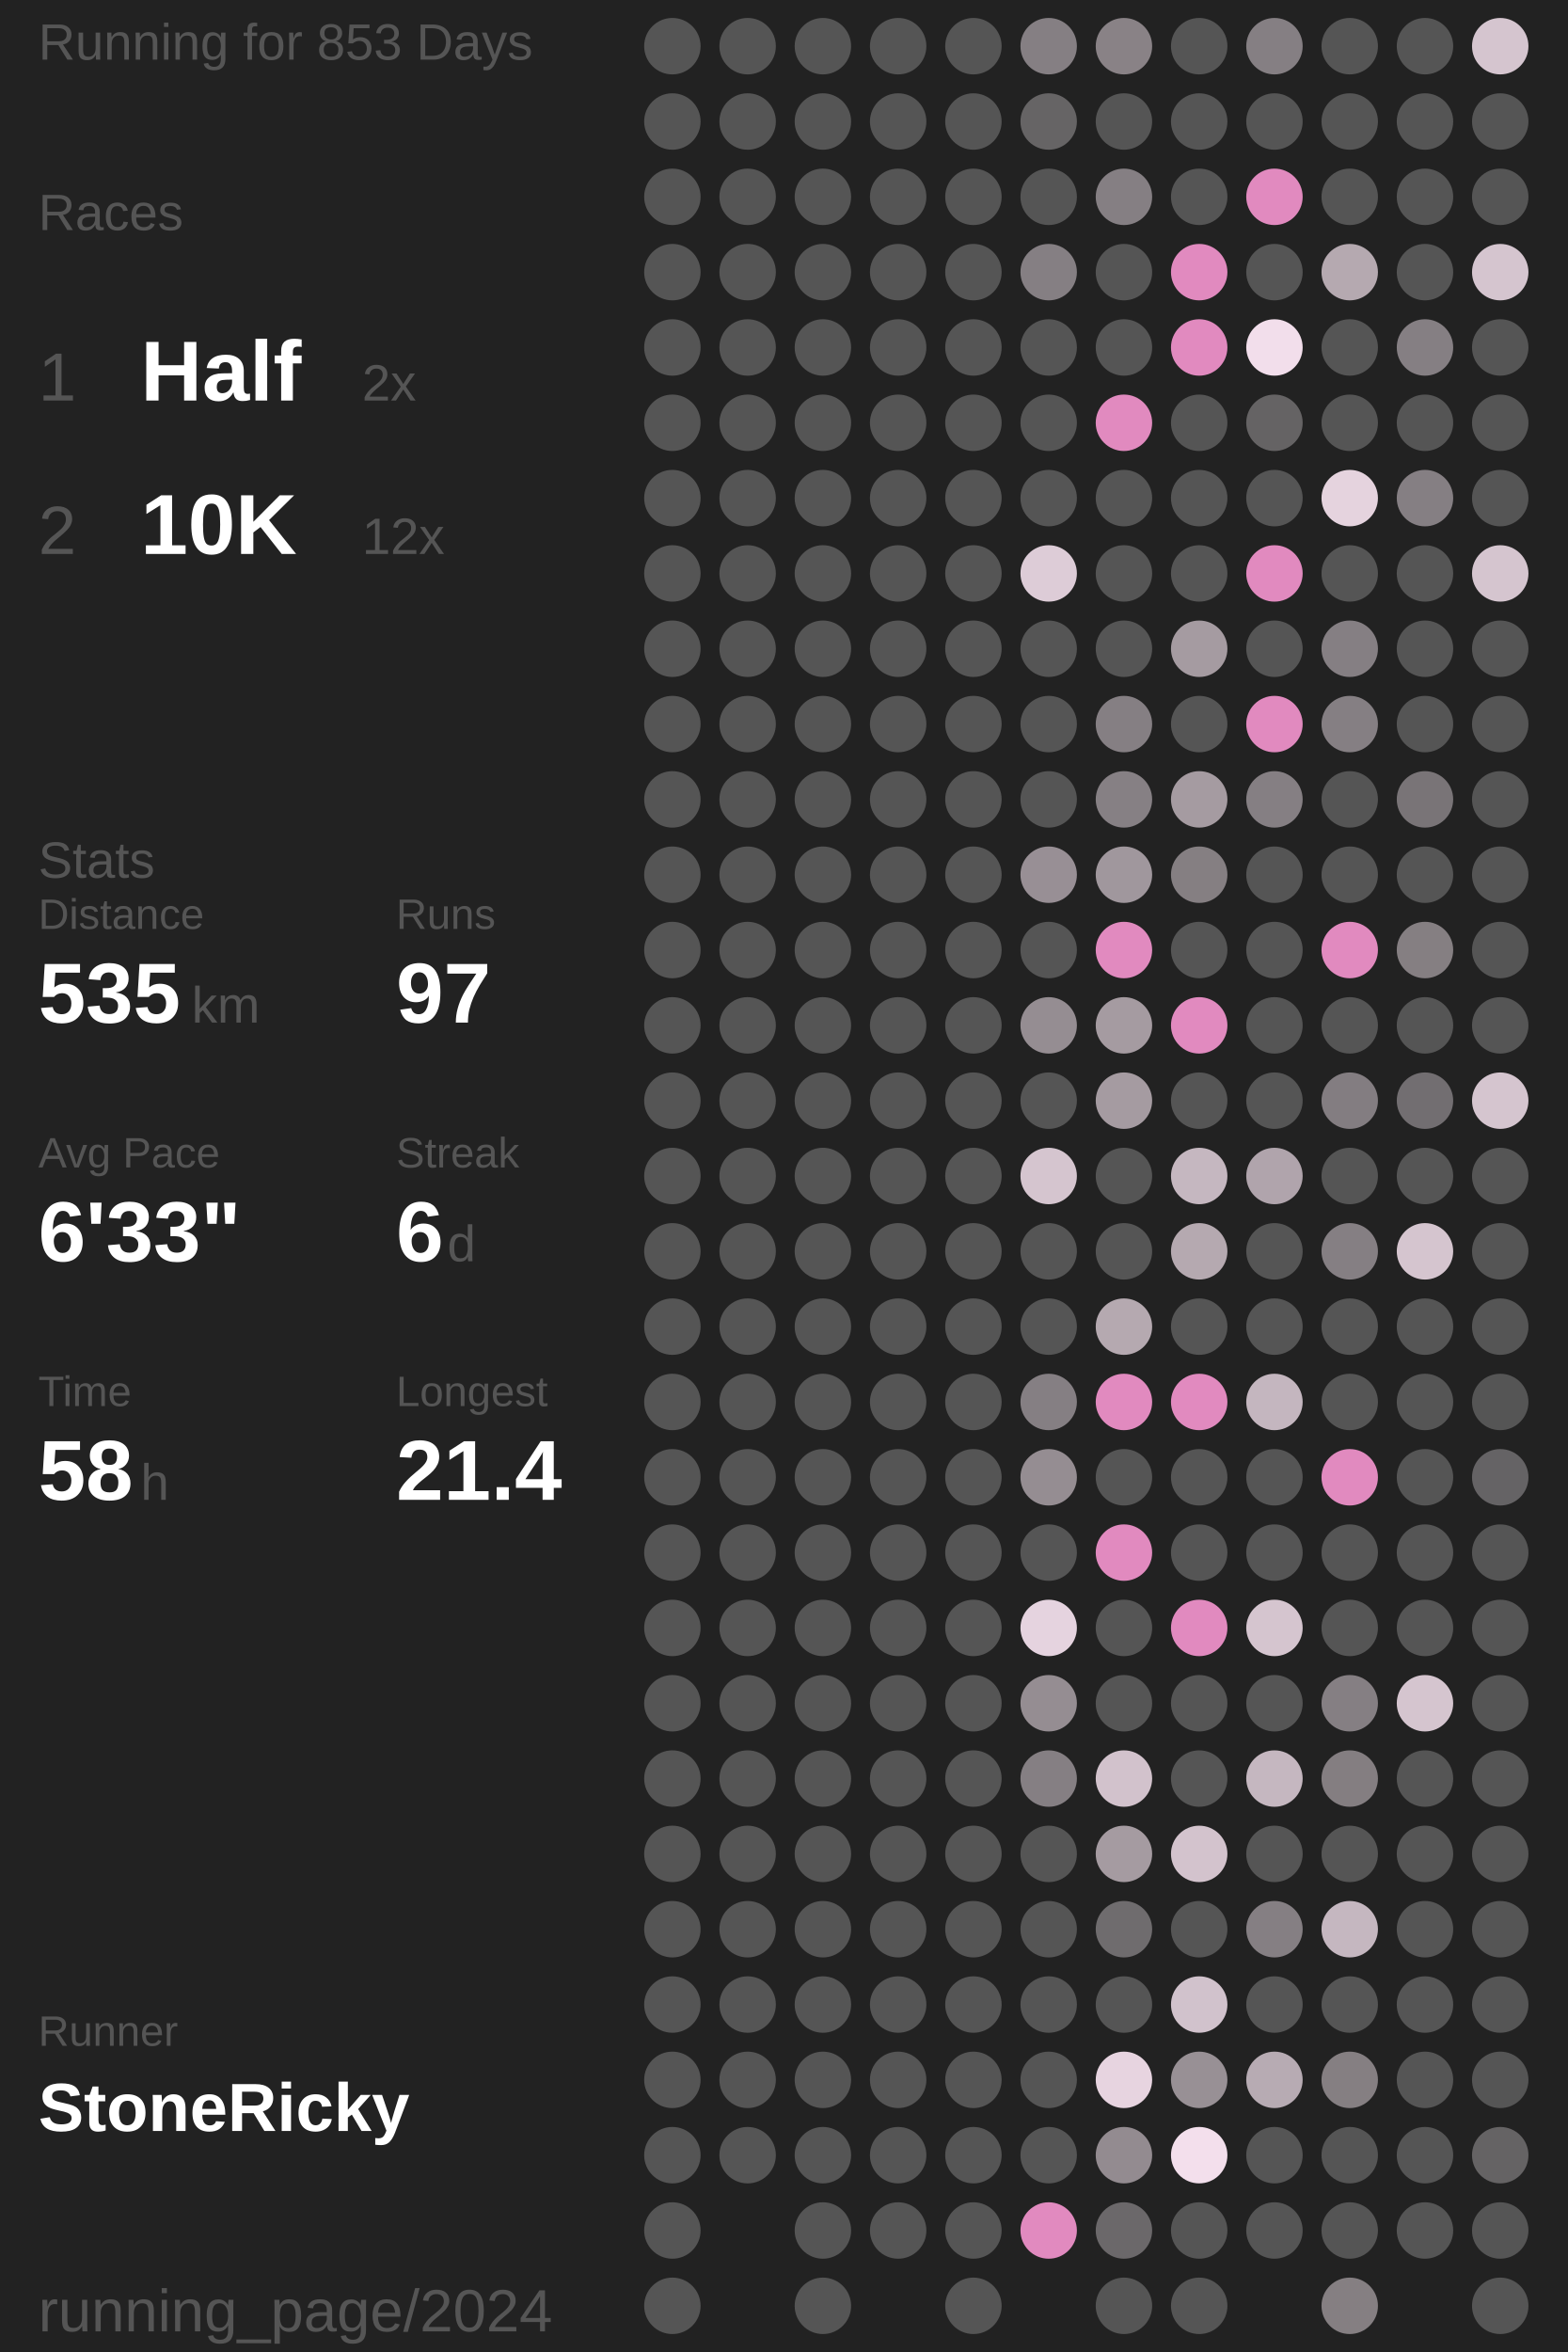
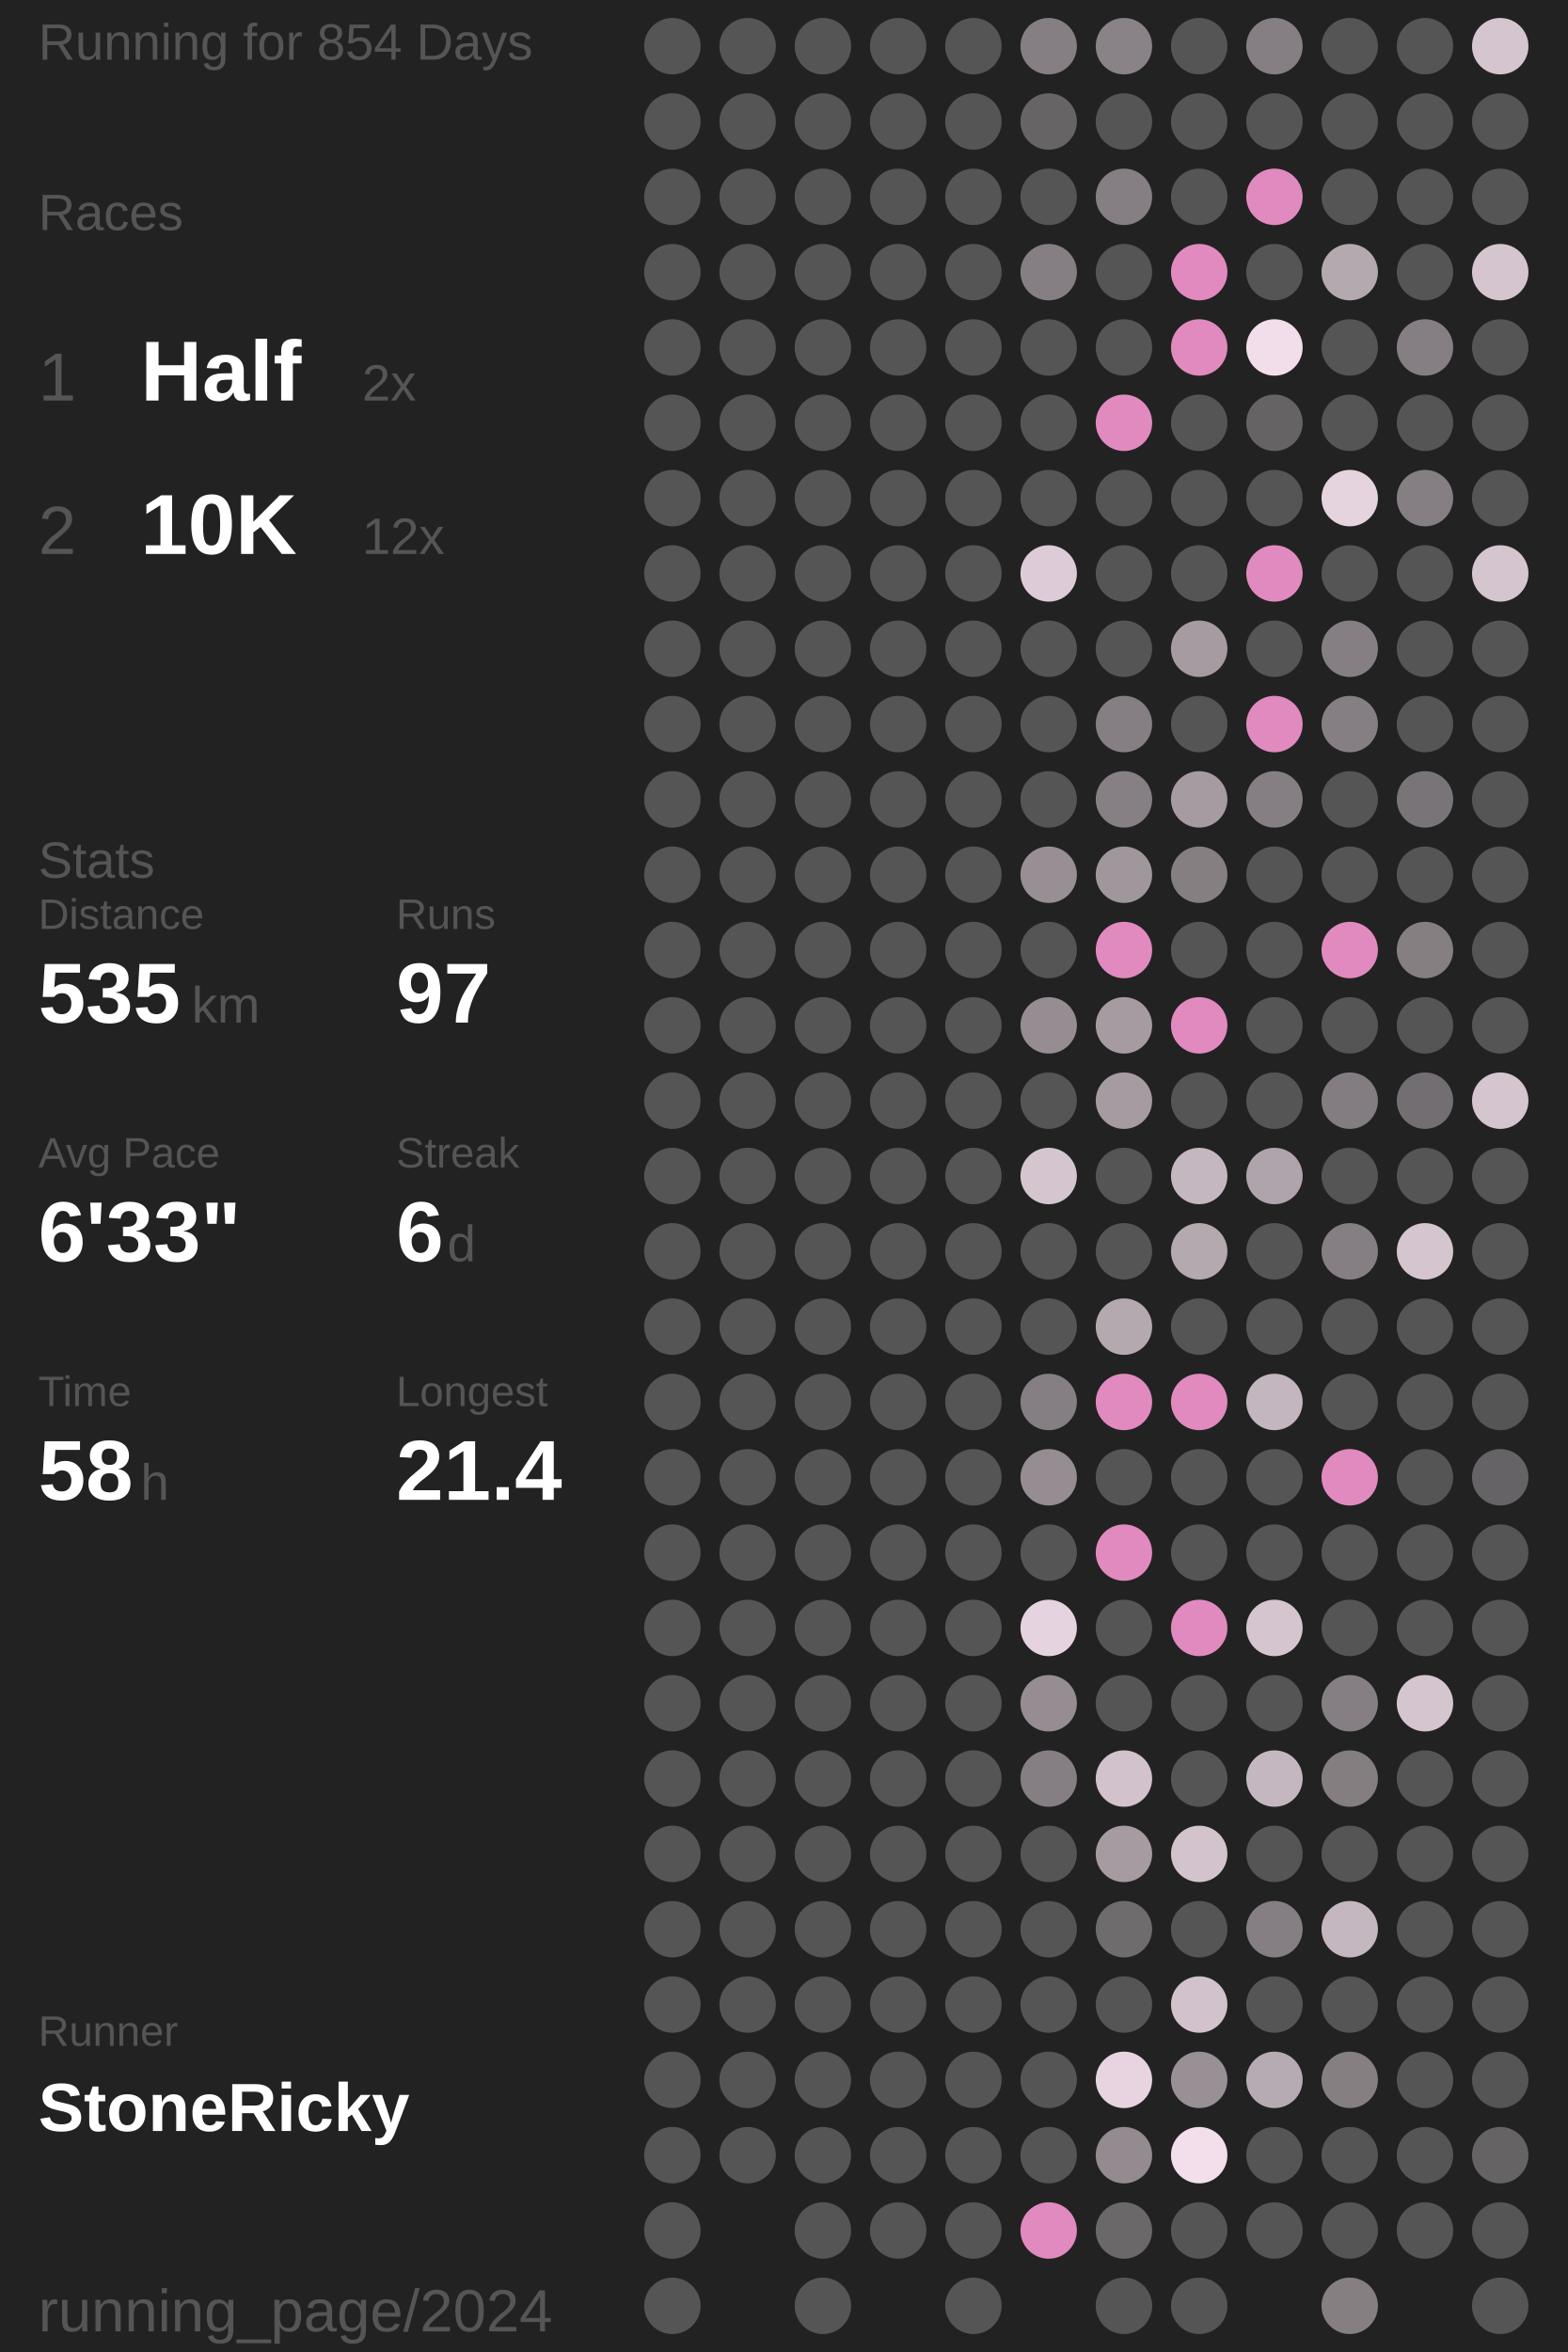
<svg xmlns="http://www.w3.org/2000/svg" baseProfile="full" height="300mm" version="1.1" viewBox="11,12,175,276" width="200mm">
  <defs />
  <rect fill="#222222" height="300" width="200" x="0" y="0" />
-   <text fill="#555555" style="font-size:6px; font-family:Arial;" x="11" y="19">Running for 853 Days</text>
+   <text fill="#555555" style="font-size:6px; font-family:Arial;" x="11" y="19">Running for 854 Days</text>
  <text fill="#555555" style="font-size:6px; font-family:Arial;" x="11" y="39">Races</text>
  <text fill="#555555" style="font-size:8px; font-family:Arial;" x="11" y="59">1</text>
  <text fill="#FFFFFF" style="font-size:10px; font-family:Arial; font-weight:bold;" x="23" y="59">Half</text>
  <text fill="#555555" style="font-size:6px; font-family:Arial;" x="49" y="59">2x</text>
  <text fill="#555555" style="font-size:8px; font-family:Arial;" x="11" y="77">2</text>
  <text fill="#FFFFFF" style="font-size:10px; font-family:Arial; font-weight:bold;" x="23" y="77">10K</text>
  <text fill="#555555" style="font-size:6px; font-family:Arial;" x="49" y="77">12x</text>
  <text fill="#555555" style="font-size:6px; font-family:Arial;" x="11" y="115">Stats</text>
  <text fill="#555555" style="font-size:5px; font-family:Arial;" x="11" y="121">Distance</text>
  <text fill="#FFFFFF" style="font-size:10px; font-family:Arial; font-weight:bold;" x="11" y="132">535</text>
  <text fill="#555555" style="font-size:6px; font-family:Arial;" x="29" y="132">km</text>
  <text fill="#555555" style="font-size:5px; font-family:Arial;" x="53" y="121">Runs</text>
  <text fill="#FFFFFF" style="font-size:10px; font-family:Arial; font-weight:bold;" x="53" y="132">97</text>
  <text fill="#555555" style="font-size:5px; font-family:Arial;" x="11" y="149">Avg Pace</text>
  <text fill="#FFFFFF" style="font-size:10px; font-family:Arial; font-weight:bold;" x="11" y="160">6'33"</text>
  <text fill="#555555" style="font-size:5px; font-family:Arial;" x="53" y="149">Streak</text>
  <text fill="#FFFFFF" style="font-size:10px; font-family:Arial; font-weight:bold;" x="53" y="160">6</text>
  <text fill="#555555" style="font-size:6px; font-family:Arial;" x="59" y="160">d</text>
  <text fill="#555555" style="font-size:5px; font-family:Arial;" x="11" y="177">Time</text>
  <text fill="#FFFFFF" style="font-size:10px; font-family:Arial; font-weight:bold;" x="11" y="188">58</text>
  <text fill="#555555" style="font-size:6px; font-family:Arial;" x="23" y="188">h</text>
  <text fill="#555555" style="font-size:5px; font-family:Arial;" x="53" y="177">Longest</text>
  <text fill="#FFFFFF" style="font-size:10px; font-family:Arial; font-weight:bold;" x="53" y="188">21.4</text>
  <text fill="#555555" style="font-size:5px; font-family:Arial;" x="11" y="252.065">Runner</text>
  <text fill="#FFFFFF" style="font-size:8px; font-family:Arial; font-weight:bold;" x="11" y="262.065">StoneRicky</text>
  <text fill="#555555" style="font-size:7px; font-family:Arial;" x="11" y="285.581">running_page/2024</text>
  <circle cx="85.417" cy="17.419" fill="#555555" r="3.312" />
  <circle cx="85.417" cy="26.258" fill="#555555" r="3.312" />
  <circle cx="85.417" cy="35.097" fill="#555555" r="3.312" />
  <circle cx="85.417" cy="43.935" fill="#555555" r="3.312" />
  <circle cx="85.417" cy="52.774" fill="#555555" r="3.312" />
  <circle cx="85.417" cy="61.613" fill="#555555" r="3.312" />
  <circle cx="85.417" cy="70.452" fill="#555555" r="3.312" />
  <circle cx="85.417" cy="79.29" fill="#555555" r="3.312" />
  <circle cx="85.417" cy="88.129" fill="#555555" r="3.312" />
  <circle cx="85.417" cy="96.968" fill="#555555" r="3.312" />
  <circle cx="85.417" cy="105.806" fill="#555555" r="3.312" />
  <circle cx="85.417" cy="114.645" fill="#555555" r="3.312" />
  <circle cx="85.417" cy="123.484" fill="#555555" r="3.312" />
  <circle cx="85.417" cy="132.323" fill="#555555" r="3.312" />
  <circle cx="85.417" cy="141.161" fill="#555555" r="3.312" />
  <circle cx="85.417" cy="150" fill="#555555" r="3.312" />
  <circle cx="85.417" cy="158.839" fill="#555555" r="3.312" />
  <circle cx="85.417" cy="167.677" fill="#555555" r="3.312" />
  <circle cx="85.417" cy="176.516" fill="#555555" r="3.312" />
  <circle cx="85.417" cy="185.355" fill="#555555" r="3.312" />
  <circle cx="85.417" cy="194.194" fill="#555555" r="3.312" />
  <circle cx="85.417" cy="203.032" fill="#555555" r="3.312" />
  <circle cx="85.417" cy="211.871" fill="#555555" r="3.312" />
  <circle cx="85.417" cy="220.71" fill="#555555" r="3.312" />
  <circle cx="85.417" cy="229.548" fill="#555555" r="3.312" />
  <circle cx="85.417" cy="238.387" fill="#555555" r="3.312" />
  <circle cx="85.417" cy="247.226" fill="#555555" r="3.312" />
  <circle cx="85.417" cy="256.065" fill="#555555" r="3.312" />
  <circle cx="85.417" cy="264.903" fill="#555555" r="3.312" />
  <circle cx="85.417" cy="273.742" fill="#555555" r="3.312" />
  <circle cx="85.417" cy="282.581" fill="#555555" r="3.312" />
  <circle cx="94.25" cy="17.419" fill="#555555" r="3.312" />
  <circle cx="94.25" cy="26.258" fill="#555555" r="3.312" />
  <circle cx="94.25" cy="35.097" fill="#555555" r="3.312" />
  <circle cx="94.25" cy="43.935" fill="#555555" r="3.312" />
  <circle cx="94.25" cy="52.774" fill="#555555" r="3.312" />
  <circle cx="94.25" cy="61.613" fill="#555555" r="3.312" />
  <circle cx="94.25" cy="70.452" fill="#555555" r="3.312" />
  <circle cx="94.25" cy="79.29" fill="#555555" r="3.312" />
  <circle cx="94.25" cy="88.129" fill="#555555" r="3.312" />
  <circle cx="94.25" cy="96.968" fill="#555555" r="3.312" />
  <circle cx="94.25" cy="105.806" fill="#555555" r="3.312" />
  <circle cx="94.25" cy="114.645" fill="#555555" r="3.312" />
  <circle cx="94.25" cy="123.484" fill="#555555" r="3.312" />
  <circle cx="94.25" cy="132.323" fill="#555555" r="3.312" />
  <circle cx="94.25" cy="141.161" fill="#555555" r="3.312" />
  <circle cx="94.25" cy="150" fill="#555555" r="3.312" />
  <circle cx="94.25" cy="158.839" fill="#555555" r="3.312" />
  <circle cx="94.25" cy="167.677" fill="#555555" r="3.312" />
  <circle cx="94.25" cy="176.516" fill="#555555" r="3.312" />
  <circle cx="94.25" cy="185.355" fill="#555555" r="3.312" />
  <circle cx="94.25" cy="194.194" fill="#555555" r="3.312" />
  <circle cx="94.25" cy="203.032" fill="#555555" r="3.312" />
  <circle cx="94.25" cy="211.871" fill="#555555" r="3.312" />
  <circle cx="94.25" cy="220.71" fill="#555555" r="3.312" />
  <circle cx="94.25" cy="229.548" fill="#555555" r="3.312" />
  <circle cx="94.25" cy="238.387" fill="#555555" r="3.312" />
  <circle cx="94.25" cy="247.226" fill="#555555" r="3.312" />
  <circle cx="94.25" cy="256.065" fill="#555555" r="3.312" />
  <circle cx="94.25" cy="264.903" fill="#555555" r="3.312" />
  <circle cx="103.083" cy="17.419" fill="#555555" r="3.312" />
  <circle cx="103.083" cy="26.258" fill="#555555" r="3.312" />
  <circle cx="103.083" cy="35.097" fill="#555555" r="3.312" />
  <circle cx="103.083" cy="43.935" fill="#555555" r="3.312" />
  <circle cx="103.083" cy="52.774" fill="#555555" r="3.312" />
  <circle cx="103.083" cy="61.613" fill="#555555" r="3.312" />
  <circle cx="103.083" cy="70.452" fill="#555555" r="3.312" />
  <circle cx="103.083" cy="79.29" fill="#555555" r="3.312" />
  <circle cx="103.083" cy="88.129" fill="#555555" r="3.312" />
  <circle cx="103.083" cy="96.968" fill="#555555" r="3.312" />
  <circle cx="103.083" cy="105.806" fill="#555555" r="3.312" />
  <circle cx="103.083" cy="114.645" fill="#555555" r="3.312" />
  <circle cx="103.083" cy="123.484" fill="#555555" r="3.312" />
  <circle cx="103.083" cy="132.323" fill="#555555" r="3.312" />
  <circle cx="103.083" cy="141.161" fill="#555555" r="3.312" />
  <circle cx="103.083" cy="150" fill="#555555" r="3.312" />
  <circle cx="103.083" cy="158.839" fill="#555555" r="3.312" />
  <circle cx="103.083" cy="167.677" fill="#555555" r="3.312" />
  <circle cx="103.083" cy="176.516" fill="#555555" r="3.312" />
  <circle cx="103.083" cy="185.355" fill="#555555" r="3.312" />
  <circle cx="103.083" cy="194.194" fill="#555555" r="3.312" />
  <circle cx="103.083" cy="203.032" fill="#555555" r="3.312" />
  <circle cx="103.083" cy="211.871" fill="#555555" r="3.312" />
  <circle cx="103.083" cy="220.71" fill="#555555" r="3.312" />
  <circle cx="103.083" cy="229.548" fill="#555555" r="3.312" />
  <circle cx="103.083" cy="238.387" fill="#555555" r="3.312" />
  <circle cx="103.083" cy="247.226" fill="#555555" r="3.312" />
  <circle cx="103.083" cy="256.065" fill="#555555" r="3.312" />
  <circle cx="103.083" cy="264.903" fill="#555555" r="3.312" />
  <circle cx="103.083" cy="273.742" fill="#555555" r="3.312" />
  <circle cx="103.083" cy="282.581" fill="#555555" r="3.312" />
  <circle cx="111.917" cy="17.419" fill="#555555" r="3.312" />
  <circle cx="111.917" cy="26.258" fill="#555555" r="3.312" />
  <circle cx="111.917" cy="35.097" fill="#555555" r="3.312" />
  <circle cx="111.917" cy="43.935" fill="#555555" r="3.312" />
  <circle cx="111.917" cy="52.774" fill="#555555" r="3.312" />
  <circle cx="111.917" cy="61.613" fill="#555555" r="3.312" />
  <circle cx="111.917" cy="70.452" fill="#555555" r="3.312" />
  <circle cx="111.917" cy="79.29" fill="#555555" r="3.312" />
  <circle cx="111.917" cy="88.129" fill="#555555" r="3.312" />
  <circle cx="111.917" cy="96.968" fill="#555555" r="3.312" />
  <circle cx="111.917" cy="105.806" fill="#555555" r="3.312" />
  <circle cx="111.917" cy="114.645" fill="#555555" r="3.312" />
  <circle cx="111.917" cy="123.484" fill="#555555" r="3.312" />
  <circle cx="111.917" cy="132.323" fill="#555555" r="3.312" />
  <circle cx="111.917" cy="141.161" fill="#555555" r="3.312" />
  <circle cx="111.917" cy="150" fill="#555555" r="3.312" />
  <circle cx="111.917" cy="158.839" fill="#555555" r="3.312" />
  <circle cx="111.917" cy="167.677" fill="#555555" r="3.312" />
  <circle cx="111.917" cy="176.516" fill="#555555" r="3.312" />
  <circle cx="111.917" cy="185.355" fill="#555555" r="3.312" />
  <circle cx="111.917" cy="194.194" fill="#555555" r="3.312" />
  <circle cx="111.917" cy="203.032" fill="#555555" r="3.312" />
  <circle cx="111.917" cy="211.871" fill="#555555" r="3.312" />
  <circle cx="111.917" cy="220.71" fill="#555555" r="3.312" />
  <circle cx="111.917" cy="229.548" fill="#555555" r="3.312" />
  <circle cx="111.917" cy="238.387" fill="#555555" r="3.312" />
  <circle cx="111.917" cy="247.226" fill="#555555" r="3.312" />
  <circle cx="111.917" cy="256.065" fill="#555555" r="3.312" />
  <circle cx="111.917" cy="264.903" fill="#555555" r="3.312" />
  <circle cx="111.917" cy="273.742" fill="#555555" r="3.312" />
  <circle cx="120.75" cy="17.419" fill="#555555" r="3.312" />
  <circle cx="120.75" cy="26.258" fill="#555555" r="3.312" />
  <circle cx="120.75" cy="35.097" fill="#555555" r="3.312" />
  <circle cx="120.75" cy="43.935" fill="#555555" r="3.312" />
  <circle cx="120.75" cy="52.774" fill="#555555" r="3.312" />
  <circle cx="120.75" cy="61.613" fill="#555555" r="3.312" />
  <circle cx="120.75" cy="70.452" fill="#555555" r="3.312" />
  <circle cx="120.75" cy="79.29" fill="#555555" r="3.312" />
  <circle cx="120.75" cy="88.129" fill="#555555" r="3.312" />
  <circle cx="120.75" cy="96.968" fill="#555555" r="3.312" />
  <circle cx="120.75" cy="105.806" fill="#555555" r="3.312" />
  <circle cx="120.75" cy="114.645" fill="#555555" r="3.312" />
  <circle cx="120.75" cy="123.484" fill="#555555" r="3.312" />
  <circle cx="120.75" cy="132.323" fill="#555555" r="3.312" />
  <circle cx="120.75" cy="141.161" fill="#555555" r="3.312" />
  <circle cx="120.75" cy="150" fill="#555555" r="3.312" />
  <circle cx="120.75" cy="158.839" fill="#555555" r="3.312" />
  <circle cx="120.75" cy="167.677" fill="#555555" r="3.312" />
  <circle cx="120.75" cy="176.516" fill="#555555" r="3.312" />
  <circle cx="120.75" cy="185.355" fill="#555555" r="3.312" />
  <circle cx="120.75" cy="194.194" fill="#555555" r="3.312" />
  <circle cx="120.75" cy="203.032" fill="#555555" r="3.312" />
  <circle cx="120.75" cy="211.871" fill="#555555" r="3.312" />
  <circle cx="120.75" cy="220.71" fill="#555555" r="3.312" />
  <circle cx="120.75" cy="229.548" fill="#555555" r="3.312" />
  <circle cx="120.75" cy="238.387" fill="#555555" r="3.312" />
  <circle cx="120.75" cy="247.226" fill="#555555" r="3.312" />
  <circle cx="120.75" cy="256.065" fill="#555555" r="3.312" />
  <circle cx="120.75" cy="264.903" fill="#555555" r="3.312" />
  <circle cx="120.75" cy="273.742" fill="#555555" r="3.312" />
  <circle cx="120.75" cy="282.581" fill="#555555" r="3.312" />
  <circle cx="129.583" cy="17.419" fill="#857f83" r="3.312" />
  <circle cx="129.583" cy="26.258" fill="#666465" r="3.312" />
  <circle cx="129.583" cy="35.097" fill="#555555" r="3.312" />
  <circle cx="129.583" cy="43.935" fill="#857f83" r="3.312" />
  <circle cx="129.583" cy="52.774" fill="#555555" r="3.312" />
  <circle cx="129.583" cy="61.613" fill="#555555" r="3.312" />
  <circle cx="129.583" cy="70.452" fill="#555555" r="3.312" />
  <circle cx="129.583" cy="79.29" fill="#ddccd7" r="3.312" />
  <circle cx="129.583" cy="88.129" fill="#555555" r="3.312" />
  <circle cx="129.583" cy="96.968" fill="#555555" r="3.312" />
  <circle cx="129.583" cy="105.806" fill="#555555" r="3.312" />
  <circle cx="129.583" cy="114.645" fill="#988f95" r="3.312" />
  <circle cx="129.583" cy="123.484" fill="#555555" r="3.312" />
  <circle cx="129.583" cy="132.323" fill="#958d92" r="3.312" />
  <circle cx="129.583" cy="141.161" fill="#555555" r="3.312" />
  <circle cx="129.583" cy="150" fill="#d5c5cf" r="3.312" />
  <circle cx="129.583" cy="158.839" fill="#555555" r="3.312" />
  <circle cx="129.583" cy="167.677" fill="#555555" r="3.312" />
  <circle cx="129.583" cy="176.516" fill="#857f83" r="3.312" />
  <circle cx="129.583" cy="185.355" fill="#958d92" r="3.312" />
  <circle cx="129.583" cy="194.194" fill="#555555" r="3.312" />
  <circle cx="129.583" cy="203.032" fill="#e5d3df" r="3.312" />
  <circle cx="129.583" cy="211.871" fill="#958d92" r="3.312" />
  <circle cx="129.583" cy="220.71" fill="#857f83" r="3.312" />
  <circle cx="129.583" cy="229.548" fill="#555555" r="3.312" />
  <circle cx="129.583" cy="238.387" fill="#555555" r="3.312" />
  <circle cx="129.583" cy="247.226" fill="#555555" r="3.312" />
  <circle cx="129.583" cy="256.065" fill="#555555" r="3.312" />
  <circle cx="129.583" cy="264.903" fill="#555555" r="3.312" />
  <circle cx="129.583" cy="273.742" fill="#E18ABF" r="3.312" />
  <circle cx="138.417" cy="17.419" fill="#898286" r="3.312" />
  <circle cx="138.417" cy="26.258" fill="#555555" r="3.312" />
  <circle cx="138.417" cy="35.097" fill="#857f83" r="3.312" />
  <circle cx="138.417" cy="43.935" fill="#555555" r="3.312" />
  <circle cx="138.417" cy="52.774" fill="#555555" r="3.312" />
  <circle cx="138.417" cy="61.613" fill="#E18ABF" r="3.312" />
  <circle cx="138.417" cy="70.452" fill="#555555" r="3.312" />
  <circle cx="138.417" cy="79.29" fill="#555555" r="3.312" />
  <circle cx="138.417" cy="88.129" fill="#555555" r="3.312" />
  <circle cx="138.417" cy="96.968" fill="#857f83" r="3.312" />
  <circle cx="138.417" cy="105.806" fill="#868084" r="3.312" />
  <circle cx="138.417" cy="114.645" fill="#a0979d" r="3.312" />
  <circle cx="138.417" cy="123.484" fill="#E18ABF" r="3.312" />
  <circle cx="138.417" cy="132.323" fill="#a59ba1" r="3.312" />
  <circle cx="138.417" cy="141.161" fill="#a59ba1" r="3.312" />
  <circle cx="138.417" cy="150" fill="#555555" r="3.312" />
  <circle cx="138.417" cy="158.839" fill="#555555" r="3.312" />
  <circle cx="138.417" cy="167.677" fill="#b5a9b0" r="3.312" />
  <circle cx="138.417" cy="176.516" fill="#E18ABF" r="3.312" />
  <circle cx="138.417" cy="185.355" fill="#555555" r="3.312" />
  <circle cx="138.417" cy="194.194" fill="#E18ABF" r="3.312" />
  <circle cx="138.417" cy="203.032" fill="#555555" r="3.312" />
  <circle cx="138.417" cy="211.871" fill="#555555" r="3.312" />
  <circle cx="138.417" cy="220.71" fill="#d2c2cc" r="3.312" />
  <circle cx="138.417" cy="229.548" fill="#a59ba1" r="3.312" />
  <circle cx="138.417" cy="238.387" fill="#6f6c6e" r="3.312" />
  <circle cx="138.417" cy="247.226" fill="#555555" r="3.312" />
  <circle cx="138.417" cy="256.065" fill="#e7d4e0" r="3.312" />
  <circle cx="138.417" cy="264.903" fill="#938b90" r="3.312" />
  <circle cx="138.417" cy="273.742" fill="#6b686a" r="3.312" />
  <circle cx="138.417" cy="282.581" fill="#555555" r="3.312" />
  <circle cx="147.25" cy="17.419" fill="#555555" r="3.312" />
  <circle cx="147.25" cy="26.258" fill="#555555" r="3.312" />
  <circle cx="147.25" cy="35.097" fill="#555555" r="3.312" />
  <circle cx="147.25" cy="43.935" fill="#E18ABF" r="3.312" />
  <circle cx="147.25" cy="52.774" fill="#E18ABF" r="3.312" />
  <circle cx="147.25" cy="61.613" fill="#555555" r="3.312" />
  <circle cx="147.25" cy="70.452" fill="#555555" r="3.312" />
  <circle cx="147.25" cy="79.29" fill="#555555" r="3.312" />
  <circle cx="147.25" cy="88.129" fill="#a59ba1" r="3.312" />
  <circle cx="147.25" cy="96.968" fill="#555555" r="3.312" />
  <circle cx="147.25" cy="105.806" fill="#a59ba1" r="3.312" />
  <circle cx="147.25" cy="114.645" fill="#857f82" r="3.312" />
  <circle cx="147.25" cy="123.484" fill="#555555" r="3.312" />
  <circle cx="147.25" cy="132.323" fill="#E18ABF" r="3.312" />
  <circle cx="147.25" cy="141.161" fill="#555555" r="3.312" />
  <circle cx="147.25" cy="150" fill="#c5b7c0" r="3.312" />
  <circle cx="147.25" cy="158.839" fill="#b5a9b0" r="3.312" />
  <circle cx="147.25" cy="167.677" fill="#555555" r="3.312" />
  <circle cx="147.25" cy="176.516" fill="#E18ABF" r="3.312" />
  <circle cx="147.25" cy="185.355" fill="#555555" r="3.312" />
  <circle cx="147.25" cy="194.194" fill="#555555" r="3.312" />
  <circle cx="147.25" cy="203.032" fill="#E18ABF" r="3.312" />
  <circle cx="147.25" cy="211.871" fill="#555555" r="3.312" />
  <circle cx="147.25" cy="220.71" fill="#555555" r="3.312" />
  <circle cx="147.25" cy="229.548" fill="#d3c3cd" r="3.312" />
  <circle cx="147.25" cy="238.387" fill="#555555" r="3.312" />
  <circle cx="147.25" cy="247.226" fill="#d1c2cc" r="3.312" />
  <circle cx="147.25" cy="256.065" fill="#989095" r="3.312" />
  <circle cx="147.25" cy="264.903" fill="#f3dfec" r="3.312" />
  <circle cx="147.25" cy="273.742" fill="#555555" r="3.312" />
  <circle cx="147.25" cy="282.581" fill="#555555" r="3.312" />
  <circle cx="156.083" cy="17.419" fill="#857f83" r="3.312" />
  <circle cx="156.083" cy="26.258" fill="#555555" r="3.312" />
  <circle cx="156.083" cy="35.097" fill="#E18ABF" r="3.312" />
  <circle cx="156.083" cy="43.935" fill="#555555" r="3.312" />
  <circle cx="156.083" cy="52.774" fill="#f2deeb" r="3.312" />
  <circle cx="156.083" cy="61.613" fill="#656364" r="3.312" />
  <circle cx="156.083" cy="70.452" fill="#555555" r="3.312" />
  <circle cx="156.083" cy="79.29" fill="#E18ABF" r="3.312" />
  <circle cx="156.083" cy="88.129" fill="#555555" r="3.312" />
  <circle cx="156.083" cy="96.968" fill="#E18ABF" r="3.312" />
  <circle cx="156.083" cy="105.806" fill="#857f83" r="3.312" />
  <circle cx="156.083" cy="114.645" fill="#555555" r="3.312" />
  <circle cx="156.083" cy="123.484" fill="#555555" r="3.312" />
  <circle cx="156.083" cy="132.323" fill="#555555" r="3.312" />
  <circle cx="156.083" cy="141.161" fill="#555555" r="3.312" />
  <circle cx="156.083" cy="150" fill="#b0a4ac" r="3.312" />
  <circle cx="156.083" cy="158.839" fill="#555555" r="3.312" />
  <circle cx="156.083" cy="167.677" fill="#555555" r="3.312" />
  <circle cx="156.083" cy="176.516" fill="#c4b6bf" r="3.312" />
  <circle cx="156.083" cy="185.355" fill="#555555" r="3.312" />
  <circle cx="156.083" cy="194.194" fill="#555555" r="3.312" />
  <circle cx="156.083" cy="203.032" fill="#d5c5cf" r="3.312" />
  <circle cx="156.083" cy="211.871" fill="#555555" r="3.312" />
  <circle cx="156.083" cy="220.71" fill="#c5b7c0" r="3.312" />
  <circle cx="156.083" cy="229.548" fill="#555555" r="3.312" />
  <circle cx="156.083" cy="238.387" fill="#857f83" r="3.312" />
  <circle cx="156.083" cy="247.226" fill="#555555" r="3.312" />
  <circle cx="156.083" cy="256.065" fill="#b7abb3" r="3.312" />
  <circle cx="156.083" cy="264.903" fill="#555555" r="3.312" />
  <circle cx="156.083" cy="273.742" fill="#555555" r="3.312" />
  <circle cx="164.917" cy="17.419" fill="#555555" r="3.312" />
  <circle cx="164.917" cy="26.258" fill="#555555" r="3.312" />
  <circle cx="164.917" cy="35.097" fill="#555555" r="3.312" />
  <circle cx="164.917" cy="43.935" fill="#b5a9b0" r="3.312" />
  <circle cx="164.917" cy="52.774" fill="#555555" r="3.312" />
  <circle cx="164.917" cy="61.613" fill="#555555" r="3.312" />
  <circle cx="164.917" cy="70.452" fill="#e5d3de" r="3.312" />
  <circle cx="164.917" cy="79.29" fill="#555555" r="3.312" />
  <circle cx="164.917" cy="88.129" fill="#857f83" r="3.312" />
  <circle cx="164.917" cy="96.968" fill="#857f83" r="3.312" />
  <circle cx="164.917" cy="105.806" fill="#555555" r="3.312" />
  <circle cx="164.917" cy="114.645" fill="#555555" r="3.312" />
  <circle cx="164.917" cy="123.484" fill="#E18ABF" r="3.312" />
  <circle cx="164.917" cy="132.323" fill="#555555" r="3.312" />
  <circle cx="164.917" cy="141.161" fill="#837d81" r="3.312" />
  <circle cx="164.917" cy="150" fill="#555555" r="3.312" />
  <circle cx="164.917" cy="158.839" fill="#857f83" r="3.312" />
  <circle cx="164.917" cy="167.677" fill="#555555" r="3.312" />
  <circle cx="164.917" cy="176.516" fill="#555555" r="3.312" />
  <circle cx="164.917" cy="185.355" fill="#E18ABF" r="3.312" />
  <circle cx="164.917" cy="194.194" fill="#555555" r="3.312" />
  <circle cx="164.917" cy="203.032" fill="#555555" r="3.312" />
  <circle cx="164.917" cy="211.871" fill="#857f83" r="3.312" />
  <circle cx="164.917" cy="220.71" fill="#847e81" r="3.312" />
  <circle cx="164.917" cy="229.548" fill="#555555" r="3.312" />
  <circle cx="164.917" cy="238.387" fill="#c5b7c0" r="3.312" />
  <circle cx="164.917" cy="247.226" fill="#555555" r="3.312" />
  <circle cx="164.917" cy="256.065" fill="#857f82" r="3.312" />
  <circle cx="164.917" cy="264.903" fill="#555555" r="3.312" />
  <circle cx="164.917" cy="273.742" fill="#555555" r="3.312" />
  <circle cx="164.917" cy="282.581" fill="#857f82" r="3.312" />
  <circle cx="173.75" cy="17.419" fill="#555555" r="3.312" />
  <circle cx="173.75" cy="26.258" fill="#555555" r="3.312" />
  <circle cx="173.75" cy="35.097" fill="#555555" r="3.312" />
  <circle cx="173.75" cy="43.935" fill="#555555" r="3.312" />
  <circle cx="173.75" cy="52.774" fill="#857f83" r="3.312" />
  <circle cx="173.75" cy="61.613" fill="#555555" r="3.312" />
  <circle cx="173.75" cy="70.452" fill="#857f83" r="3.312" />
  <circle cx="173.75" cy="79.29" fill="#555555" r="3.312" />
  <circle cx="173.75" cy="88.129" fill="#555555" r="3.312" />
  <circle cx="173.75" cy="96.968" fill="#555555" r="3.312" />
  <circle cx="173.75" cy="105.806" fill="#797477" r="3.312" />
  <circle cx="173.75" cy="114.645" fill="#555555" r="3.312" />
  <circle cx="173.75" cy="123.484" fill="#857f82" r="3.312" />
  <circle cx="173.75" cy="132.323" fill="#555555" r="3.312" />
  <circle cx="173.75" cy="141.161" fill="#726e71" r="3.312" />
  <circle cx="173.75" cy="150" fill="#555555" r="3.312" />
  <circle cx="173.75" cy="158.839" fill="#d5c5cf" r="3.312" />
  <circle cx="173.75" cy="167.677" fill="#555555" r="3.312" />
  <circle cx="173.75" cy="176.516" fill="#555555" r="3.312" />
  <circle cx="173.75" cy="185.355" fill="#555555" r="3.312" />
  <circle cx="173.75" cy="194.194" fill="#555555" r="3.312" />
  <circle cx="173.75" cy="203.032" fill="#555555" r="3.312" />
  <circle cx="173.75" cy="211.871" fill="#d5c5cf" r="3.312" />
  <circle cx="173.75" cy="220.71" fill="#555555" r="3.312" />
  <circle cx="173.75" cy="229.548" fill="#555555" r="3.312" />
  <circle cx="173.75" cy="238.387" fill="#555555" r="3.312" />
  <circle cx="173.75" cy="247.226" fill="#555555" r="3.312" />
  <circle cx="173.75" cy="256.065" fill="#555555" r="3.312" />
  <circle cx="173.75" cy="264.903" fill="#555555" r="3.312" />
  <circle cx="173.75" cy="273.742" fill="#555555" r="3.312" />
  <circle cx="182.583" cy="17.419" fill="#d5c5cf" r="3.312" />
  <circle cx="182.583" cy="26.258" fill="#555555" r="3.312" />
  <circle cx="182.583" cy="35.097" fill="#555555" r="3.312" />
  <circle cx="182.583" cy="43.935" fill="#d5c5cf" r="3.312" />
  <circle cx="182.583" cy="52.774" fill="#555555" r="3.312" />
  <circle cx="182.583" cy="61.613" fill="#555555" r="3.312" />
  <circle cx="182.583" cy="70.452" fill="#555555" r="3.312" />
  <circle cx="182.583" cy="79.29" fill="#d5c5cf" r="3.312" />
  <circle cx="182.583" cy="88.129" fill="#555555" r="3.312" />
  <circle cx="182.583" cy="96.968" fill="#555555" r="3.312" />
  <circle cx="182.583" cy="105.806" fill="#555555" r="3.312" />
  <circle cx="182.583" cy="114.645" fill="#555555" r="3.312" />
  <circle cx="182.583" cy="123.484" fill="#555555" r="3.312" />
  <circle cx="182.583" cy="132.323" fill="#555555" r="3.312" />
  <circle cx="182.583" cy="141.161" fill="#d5c5cf" r="3.312" />
  <circle cx="182.583" cy="150" fill="#555555" r="3.312" />
  <circle cx="182.583" cy="158.839" fill="#555555" r="3.312" />
  <circle cx="182.583" cy="167.677" fill="#555555" r="3.312" />
  <circle cx="182.583" cy="176.516" fill="#555555" r="3.312" />
  <circle cx="182.583" cy="185.355" fill="#656365" r="3.312" />
  <circle cx="182.583" cy="194.194" fill="#555555" r="3.312" />
  <circle cx="182.583" cy="203.032" fill="#555555" r="3.312" />
  <circle cx="182.583" cy="211.871" fill="#555555" r="3.312" />
  <circle cx="182.583" cy="220.71" fill="#555555" r="3.312" />
  <circle cx="182.583" cy="229.548" fill="#555555" r="3.312" />
  <circle cx="182.583" cy="238.387" fill="#555555" r="3.312" />
  <circle cx="182.583" cy="247.226" fill="#555555" r="3.312" />
  <circle cx="182.583" cy="256.065" fill="#555555" r="3.312" />
  <circle cx="182.583" cy="264.903" fill="#656364" r="3.312" />
  <circle cx="182.583" cy="273.742" fill="#555555" r="3.312" />
  <circle cx="182.583" cy="282.581" fill="#555555" r="3.312" />
</svg>
